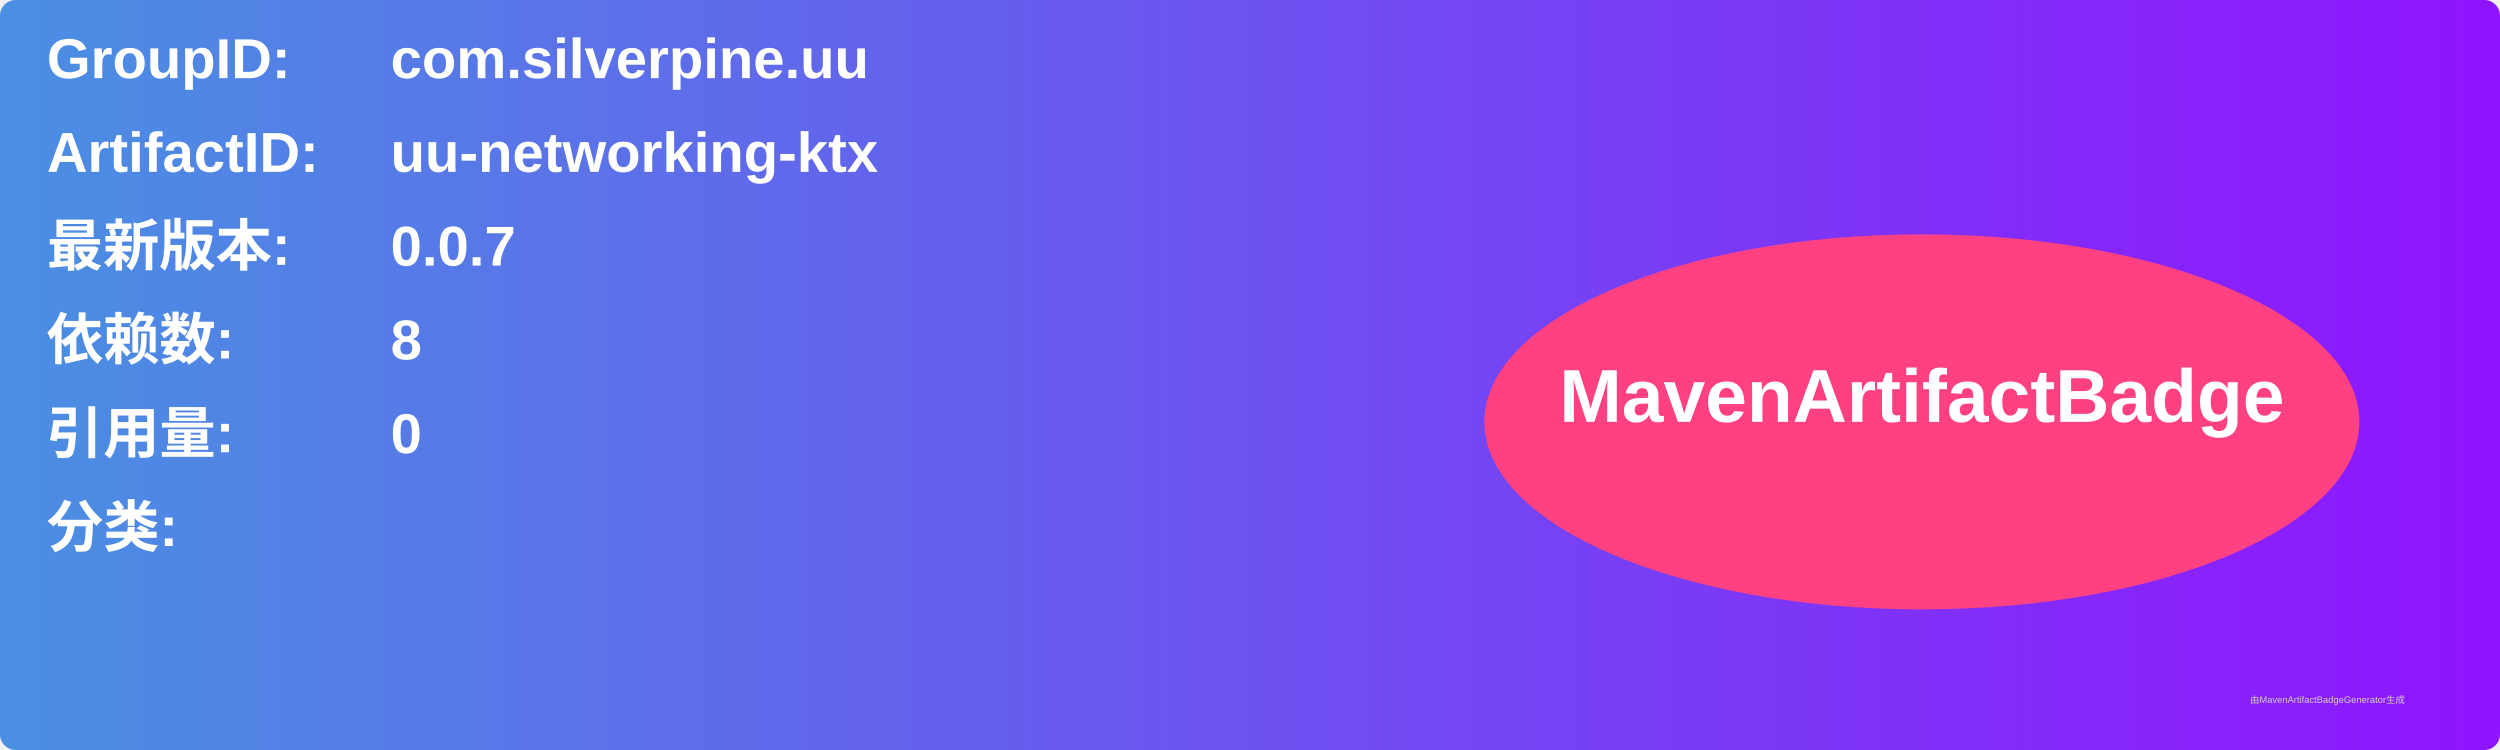
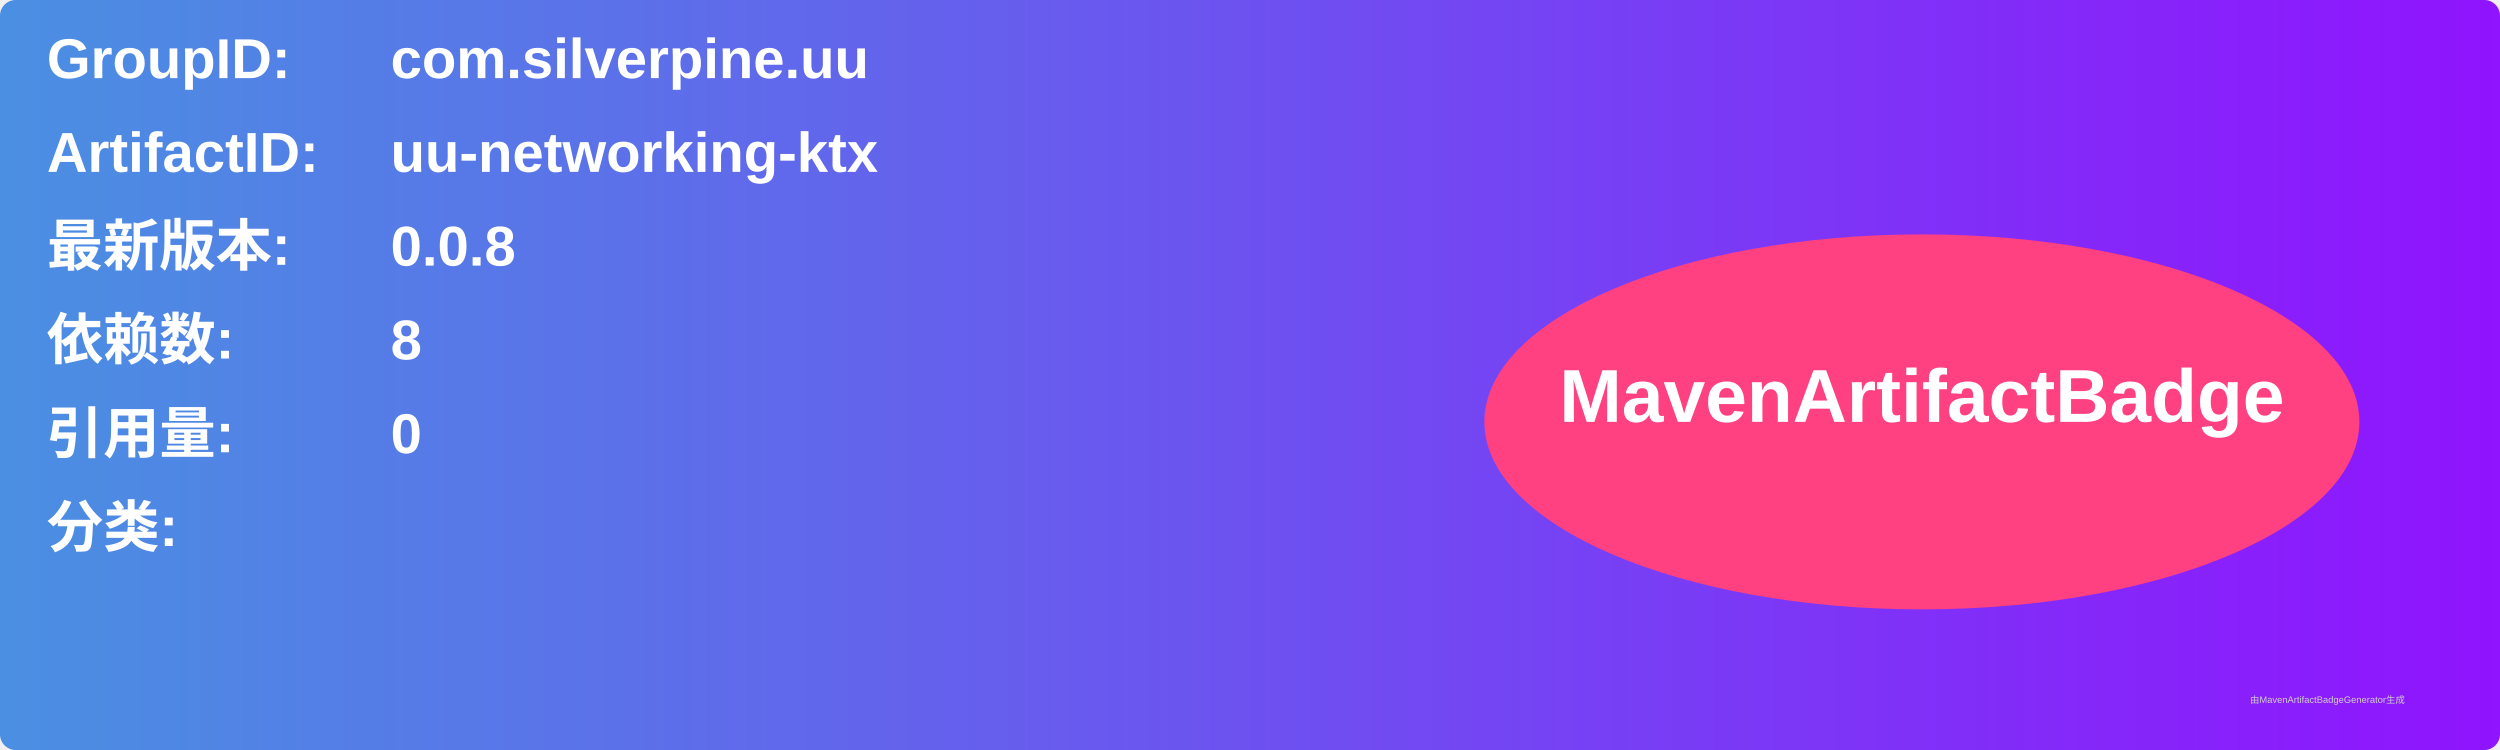
<svg xmlns="http://www.w3.org/2000/svg" width="800" height="240" viewBox="0 0 800 240">
  <linearGradient id="grad" x1="0%" y1="0%" x2="100%" y2="0%">
    <stop offset="0%" stop-color="#4a90e2" />
    <stop offset="100%" stop-color="#9013fe" />
  </linearGradient>
  <rect width="100%" height="100%" rx="5" ry="5" fill="url(#grad)" />
  <g transform="translate(15, 15)">
    <text x="0" y="10" font-family="Arial" font-size="18" fill="white" font-weight="bold" width="260">GroupID:</text>
    <text x="110" y="10" font-family="Arial" font-size="18" fill="white" font-weight="bold" width="460">com.silverpine.uu</text>
    <text x="0" y="40" font-family="Arial" font-size="18" fill="white" font-weight="bold" width="260">ArtifactID:</text>
    <text x="110" y="40" font-family="Arial" font-size="18" fill="white" font-weight="bold" width="460">uu-networking-ktx</text>
    <text x="0" y="70" font-family="Arial" font-size="18" fill="white" font-weight="bold">最新版本:</text>
    <text x="110" y="70" font-family="Arial" font-size="18" fill="white" font-weight="bold">
-       <tspan font-weight="bold">0.0.7</tspan>
+       <tspan font-weight="bold">0.0.8</tspan>
    </text>
    <text x="0" y="100" font-family="Arial" font-size="18" fill="white" font-weight="bold">依赖数: </text>
    <text x="110" y="100" font-family="Arial" font-size="18" fill="white">
      <tspan font-weight="bold">8</tspan>
    </text>
    <text x="0" y="130" font-family="Arial" font-size="18" fill="white" font-weight="bold">引用量: </text>
    <text x="110" y="130" font-family="Arial" font-size="18" fill="white">
      <tspan font-weight="bold">0</tspan>
    </text>
    <text x="0" y="160" font-family="Arial" font-size="18" fill="white" font-weight="bold">分类:</text>
    <text x="10" y="190" font-family="Arial" font-size="10" fill="white">
      <tspan font-weight="bold" />
    </text>
    <ellipse cx="600" cy="120" rx="140" ry="60" fill="#ff4081" />
    <text x="600" y="120" text-anchor="middle" font-family="Arial" font-size="24" fill="white" font-weight="bold">MavenArtifactBadge</text>
  </g>
  <text x="720" y="225" font-family="Arial" font-size="3" fill="#d0d0d0">由MavenArtifactBadgeGenerator生成</text>
</svg>
